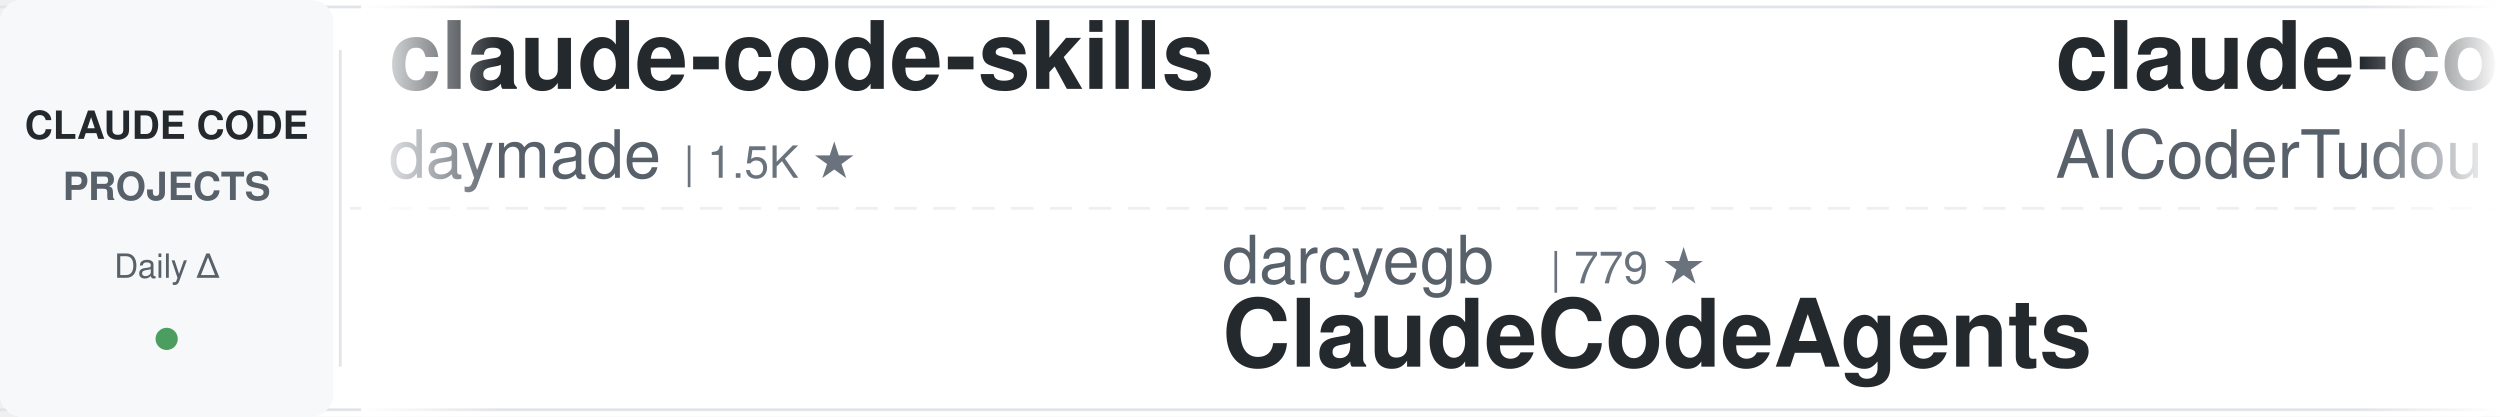
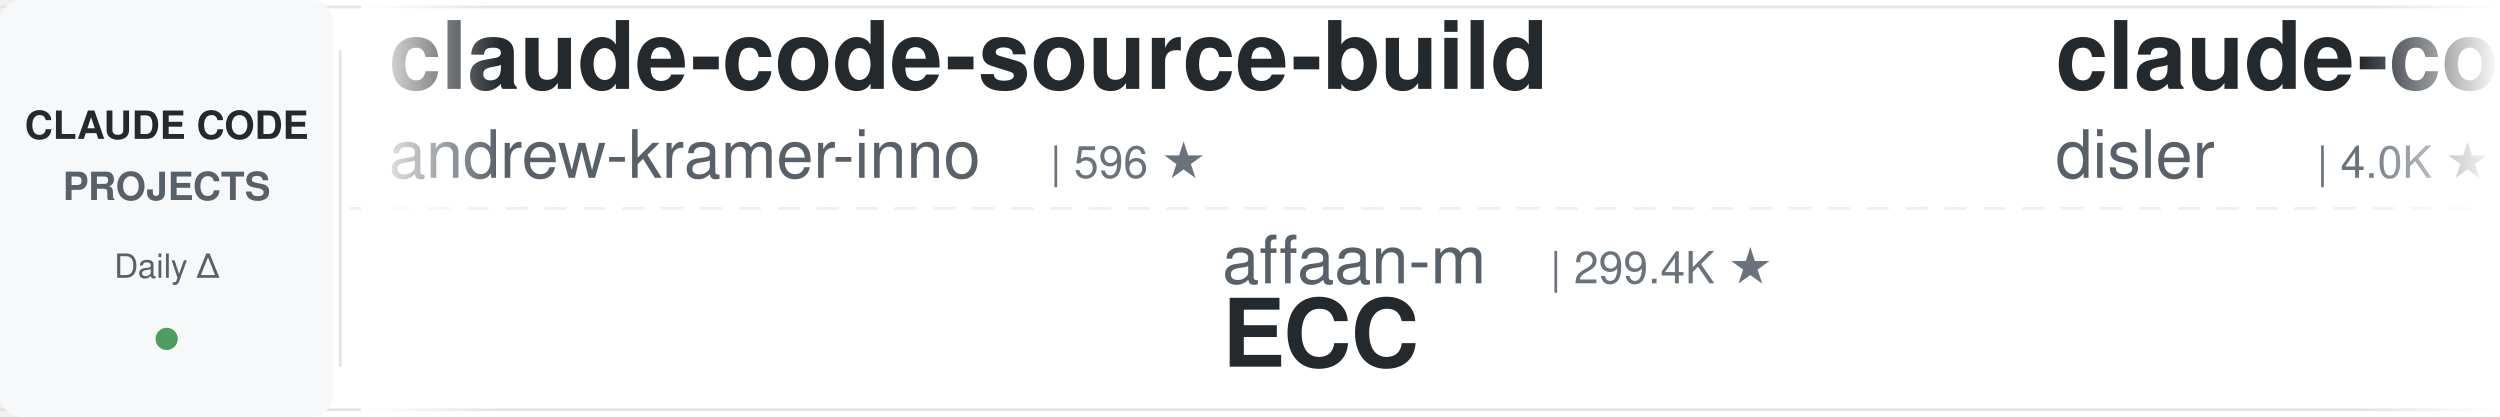
<svg xmlns="http://www.w3.org/2000/svg" width="900" height="150">
  <defs>
    <linearGradient id="leftFade" x1="0%" y1="0%" x2="100%" y2="0%">
      <stop offset="0%" style="stop-color:#ffffff;stop-opacity:1" />
      <stop offset="100%" style="stop-color:#ffffff;stop-opacity:0" />
    </linearGradient>
    <linearGradient id="rightFade" x1="0%" y1="0%" x2="100%" y2="0%">
      <stop offset="0%" style="stop-color:#ffffff;stop-opacity:0" />
      <stop offset="100%" style="stop-color:#ffffff;stop-opacity:1" />
    </linearGradient>
  </defs>
  <rect width="900" height="150" fill="#ffffff" rx="8" />
  <rect x="0" y="2" width="900" height="1" fill="#e1e4e8" />
  <rect x="0" y="147" width="900" height="1" fill="#e1e4e8" />
  <line x1="0" y1="75" x2="900" y2="75" stroke="#e1e4e8" stroke-width="1" stroke-dasharray="8 6" opacity="0.6" />
  <rect x="0" y="0" width="120" height="150" fill="#f6f8fa" rx="8" />
  <text x="60" y="50" font-family="-apple-system, BlinkMacSystemFont, 'Segoe UI', Helvetica, Arial, sans-serif" font-size="14" font-weight="600" fill="#24292e" text-anchor="middle">CLAUDE CODE</text>
  <text x="60" y="72" font-family="-apple-system, BlinkMacSystemFont, 'Segoe UI', Helvetica, Arial, sans-serif" font-size="14" font-weight="600" fill="#586069" text-anchor="middle">PROJECTS</text>
  <text x="60" y="100" font-family="-apple-system, BlinkMacSystemFont, 'Segoe UI', Helvetica, Arial, sans-serif" font-size="12" font-weight="500" fill="#586069" text-anchor="middle">Daily Δ</text>
  <circle cx="60" cy="122" r="4" fill="#22863a" opacity="0.8" />
  <rect x="122" y="18" width="1" height="114" fill="#e1e4e8" />
  <clipPath id="tickerClip">
    <rect x="130" y="0" width="770" height="150" />
  </clipPath>
  <g clip-path="url(#tickerClip)">
    <g id="tickerItems">
      <animateTransform attributeName="transform" attributeType="XML" type="translate" from="0 0" to="-3000 0" dur="54s" repeatCount="indefinite" />
      <g transform="translate(0, 0)">
-         <text x="140" y="32" font-family="-apple-system, BlinkMacSystemFont, 'Segoe UI', Helvetica, Arial, sans-serif" font-size="34" font-weight="600" fill="#24292e">claude-code-skills</text>
-         <text x="140" y="64" font-family="-apple-system, BlinkMacSystemFont, 'Segoe UI', Helvetica, Arial, sans-serif" font-size="24" font-weight="400" fill="#586069">daymade</text>
-         <text x="246" y="64" font-family="-apple-system, BlinkMacSystemFont, 'Segoe UI', Helvetica, Arial, sans-serif" font-size="16" font-weight="500" fill="#6a737d">| 1.5K ★</text>
+         <text x="140" y="32" font-family="-apple-system, BlinkMacSystemFont, 'Segoe UI', Helvetica, Arial, sans-serif" font-size="34" font-weight="600" fill="#24292e">claude-code-source-build</text>
+         <text x="140" y="64" font-family="-apple-system, BlinkMacSystemFont, 'Segoe UI', Helvetica, Arial, sans-serif" font-size="24" font-weight="400" fill="#586069">andrew-kramer-inno</text>
+         <text x="378" y="64" font-family="-apple-system, BlinkMacSystemFont, 'Segoe UI', Helvetica, Arial, sans-serif" font-size="16" font-weight="500" fill="#6a737d">| 596 ★</text>
      </g>
      <g transform="translate(300, 0)">
+         <text x="140" y="102" font-family="-apple-system, BlinkMacSystemFont, 'Segoe UI', Helvetica, Arial, sans-serif" font-size="24" font-weight="400" fill="#586069">affaan-m</text>
+         <text x="258" y="102" font-family="-apple-system, BlinkMacSystemFont, 'Segoe UI', Helvetica, Arial, sans-serif" font-size="16" font-weight="500" fill="#6a737d">| 299.4K ★</text>
+         <text x="140" y="132" font-family="-apple-system, BlinkMacSystemFont, 'Segoe UI', Helvetica, Arial, sans-serif" font-size="34" font-weight="600" fill="#24292e">ECC</text>
+       </g>
+       <g transform="translate(600, 0)">
+         <text x="140" y="32" font-family="-apple-system, BlinkMacSystemFont, 'Segoe UI', Helvetica, Arial, sans-serif" font-size="34" font-weight="600" fill="#24292e">claude-code-hooks-master...</text>
+         <text x="140" y="64" font-family="-apple-system, BlinkMacSystemFont, 'Segoe UI', Helvetica, Arial, sans-serif" font-size="24" font-weight="400" fill="#586069">disler</text>
+         <text x="234" y="64" font-family="-apple-system, BlinkMacSystemFont, 'Segoe UI', Helvetica, Arial, sans-serif" font-size="16" font-weight="500" fill="#6a737d">| 4.0K ★</text>
+       </g>
+       <g transform="translate(900, 0)">
+         <text x="140" y="102" font-family="-apple-system, BlinkMacSystemFont, 'Segoe UI', Helvetica, Arial, sans-serif" font-size="24" font-weight="400" fill="#586069">lintsinghua</text>
+         <text x="294" y="102" font-family="-apple-system, BlinkMacSystemFont, 'Segoe UI', Helvetica, Arial, sans-serif" font-size="16" font-weight="500" fill="#6a737d">| 4.4K ★</text>
+         <text x="140" y="132" font-family="-apple-system, BlinkMacSystemFont, 'Segoe UI', Helvetica, Arial, sans-serif" font-size="34" font-weight="600" fill="#24292e">claude-code-book</text>
+       </g>
+       <g transform="translate(1200, 0)">
+         <text x="140" y="32" font-family="-apple-system, BlinkMacSystemFont, 'Segoe UI', Helvetica, Arial, sans-serif" font-size="34" font-weight="600" fill="#24292e">claude-code-local</text>
+         <text x="140" y="64" font-family="-apple-system, BlinkMacSystemFont, 'Segoe UI', Helvetica, Arial, sans-serif" font-size="24" font-weight="400" fill="#586069">nicedreamzapp</text>
+         <text x="318" y="64" font-family="-apple-system, BlinkMacSystemFont, 'Segoe UI', Helvetica, Arial, sans-serif" font-size="16" font-weight="500" fill="#6a737d">| 3.5K ★</text>
+       </g>
+       <g transform="translate(1500, 0)">
+         <text x="140" y="102" font-family="-apple-system, BlinkMacSystemFont, 'Segoe UI', Helvetica, Arial, sans-serif" font-size="24" font-weight="400" fill="#586069">jqueryscript</text>
+         <text x="306" y="102" font-family="-apple-system, BlinkMacSystemFont, 'Segoe UI', Helvetica, Arial, sans-serif" font-size="16" font-weight="500" fill="#6a737d">| 544 ★</text>
+         <text x="140" y="132" font-family="-apple-system, BlinkMacSystemFont, 'Segoe UI', Helvetica, Arial, sans-serif" font-size="34" font-weight="600" fill="#24292e">awesome-claude-code</text>
+       </g>
+       <g transform="translate(1800, 0)">
+         <text x="140" y="32" font-family="-apple-system, BlinkMacSystemFont, 'Segoe UI', Helvetica, Arial, sans-serif" font-size="34" font-weight="600" fill="#24292e">claude_code_src</text>
+         <text x="140" y="64" font-family="-apple-system, BlinkMacSystemFont, 'Segoe UI', Helvetica, Arial, sans-serif" font-size="24" font-weight="400" fill="#586069">ponponon</text>
+         <text x="258" y="64" font-family="-apple-system, BlinkMacSystemFont, 'Segoe UI', Helvetica, Arial, sans-serif" font-size="16" font-weight="500" fill="#6a737d">| 2.3K ★</text>
+       </g>
+       <g transform="translate(2100, 0)">
+         <text x="140" y="102" font-family="-apple-system, BlinkMacSystemFont, 'Segoe UI', Helvetica, Arial, sans-serif" font-size="24" font-weight="400" fill="#586069">LING71671</text>
+         <text x="270" y="102" font-family="-apple-system, BlinkMacSystemFont, 'Segoe UI', Helvetica, Arial, sans-serif" font-size="16" font-weight="500" fill="#6a737d">| 980 ★</text>
+         <text x="140" y="132" font-family="-apple-system, BlinkMacSystemFont, 'Segoe UI', Helvetica, Arial, sans-serif" font-size="34" font-weight="600" fill="#24292e">Open-ClaudeCode</text>
+       </g>
+       <g transform="translate(2400, 0)">
+         <text x="140" y="32" font-family="-apple-system, BlinkMacSystemFont, 'Segoe UI', Helvetica, Arial, sans-serif" font-size="34" font-weight="600" fill="#24292e">claude-code-analysis</text>
+         <text x="140" y="64" font-family="-apple-system, BlinkMacSystemFont, 'Segoe UI', Helvetica, Arial, sans-serif" font-size="24" font-weight="400" fill="#586069">liuup</text>
+         <text x="222" y="64" font-family="-apple-system, BlinkMacSystemFont, 'Segoe UI', Helvetica, Arial, sans-serif" font-size="16" font-weight="500" fill="#6a737d">| 4.1K ★</text>
+       </g>
+       <g transform="translate(2700, 0)">
        <text x="140" y="102" font-family="-apple-system, BlinkMacSystemFont, 'Segoe UI', Helvetica, Arial, sans-serif" font-size="24" font-weight="400" fill="#586069">darcyegb</text>
        <text x="258" y="102" font-family="-apple-system, BlinkMacSystemFont, 'Segoe UI', Helvetica, Arial, sans-serif" font-size="16" font-weight="500" fill="#6a737d">| 779 ★</text>
        <text x="140" y="132" font-family="-apple-system, BlinkMacSystemFont, 'Segoe UI', Helvetica, Arial, sans-serif" font-size="34" font-weight="600" fill="#24292e">ClaudeCodeAgents</text>
      </g>
-       <g transform="translate(600, 0)">
-         <text x="140" y="32" font-family="-apple-system, BlinkMacSystemFont, 'Segoe UI', Helvetica, Arial, sans-serif" font-size="34" font-weight="600" fill="#24292e">claude-code-tudou</text>
-         <text x="140" y="64" font-family="-apple-system, BlinkMacSystemFont, 'Segoe UI', Helvetica, Arial, sans-serif" font-size="24" font-weight="400" fill="#586069">AICoderTudou</text>
-         <text x="306" y="64" font-family="-apple-system, BlinkMacSystemFont, 'Segoe UI', Helvetica, Arial, sans-serif" font-size="16" font-weight="500" fill="#6a737d">| 493 ★</text>
-       </g>
-       <g transform="translate(900, 0)">
-         <text x="140" y="102" font-family="-apple-system, BlinkMacSystemFont, 'Segoe UI', Helvetica, Arial, sans-serif" font-size="24" font-weight="400" fill="#586069">ponponon</text>
-         <text x="258" y="102" font-family="-apple-system, BlinkMacSystemFont, 'Segoe UI', Helvetica, Arial, sans-serif" font-size="16" font-weight="500" fill="#6a737d">| 2.3K ★</text>
-         <text x="140" y="132" font-family="-apple-system, BlinkMacSystemFont, 'Segoe UI', Helvetica, Arial, sans-serif" font-size="34" font-weight="600" fill="#24292e">claude_code_src</text>
-       </g>
-       <g transform="translate(1200, 0)">
-         <text x="140" y="32" font-family="-apple-system, BlinkMacSystemFont, 'Segoe UI', Helvetica, Arial, sans-serif" font-size="34" font-weight="600" fill="#24292e">claude-coder</text>
-         <text x="140" y="64" font-family="-apple-system, BlinkMacSystemFont, 'Segoe UI', Helvetica, Arial, sans-serif" font-size="24" font-weight="400" fill="#586069">kodu-ai</text>
-         <text x="246" y="64" font-family="-apple-system, BlinkMacSystemFont, 'Segoe UI', Helvetica, Arial, sans-serif" font-size="16" font-weight="500" fill="#6a737d">| 5.2K ★</text>
-       </g>
-       <g transform="translate(1500, 0)">
-         <text x="140" y="102" font-family="-apple-system, BlinkMacSystemFont, 'Segoe UI', Helvetica, Arial, sans-serif" font-size="24" font-weight="400" fill="#586069">diet103</text>
-         <text x="246" y="102" font-family="-apple-system, BlinkMacSystemFont, 'Segoe UI', Helvetica, Arial, sans-serif" font-size="16" font-weight="500" fill="#6a737d">| 10.0K ★</text>
-         <text x="140" y="132" font-family="-apple-system, BlinkMacSystemFont, 'Segoe UI', Helvetica, Arial, sans-serif" font-size="34" font-weight="600" fill="#24292e">claude-code-infrastructu...</text>
-       </g>
-       <g transform="translate(1800, 0)">
-         <text x="140" y="32" font-family="-apple-system, BlinkMacSystemFont, 'Segoe UI', Helvetica, Arial, sans-serif" font-size="34" font-weight="600" fill="#24292e">edmunds-claude-code</text>
-         <text x="140" y="64" font-family="-apple-system, BlinkMacSystemFont, 'Segoe UI', Helvetica, Arial, sans-serif" font-size="24" font-weight="400" fill="#586069">edmund-io</text>
-         <text x="270" y="64" font-family="-apple-system, BlinkMacSystemFont, 'Segoe UI', Helvetica, Arial, sans-serif" font-size="16" font-weight="500" fill="#6a737d">| 1.5K ★</text>
-       </g>
-       <g transform="translate(2100, 0)">
-         <text x="140" y="102" font-family="-apple-system, BlinkMacSystemFont, 'Segoe UI', Helvetica, Arial, sans-serif" font-size="24" font-weight="400" fill="#586069">huangjia2019</text>
-         <text x="306" y="102" font-family="-apple-system, BlinkMacSystemFont, 'Segoe UI', Helvetica, Arial, sans-serif" font-size="16" font-weight="500" fill="#6a737d">| 1.2K ★</text>
-         <text x="140" y="132" font-family="-apple-system, BlinkMacSystemFont, 'Segoe UI', Helvetica, Arial, sans-serif" font-size="34" font-weight="600" fill="#24292e">claude-code-engineering</text>
-       </g>
-       <g transform="translate(2400, 0)">
-         <text x="140" y="32" font-family="-apple-system, BlinkMacSystemFont, 'Segoe UI', Helvetica, Arial, sans-serif" font-size="34" font-weight="600" fill="#24292e">claude-code-my-workflow</text>
-         <text x="140" y="64" font-family="-apple-system, BlinkMacSystemFont, 'Segoe UI', Helvetica, Arial, sans-serif" font-size="24" font-weight="400" fill="#586069">pedrohcgs</text>
-         <text x="270" y="64" font-family="-apple-system, BlinkMacSystemFont, 'Segoe UI', Helvetica, Arial, sans-serif" font-size="16" font-weight="500" fill="#6a737d">| 1.7K ★</text>
-       </g>
-       <g transform="translate(2700, 0)">
-         <text x="140" y="102" font-family="-apple-system, BlinkMacSystemFont, 'Segoe UI', Helvetica, Arial, sans-serif" font-size="24" font-weight="400" fill="#586069">Piebald-AI</text>
-         <text x="282" y="102" font-family="-apple-system, BlinkMacSystemFont, 'Segoe UI', Helvetica, Arial, sans-serif" font-size="16" font-weight="500" fill="#6a737d">| 13.1K ★</text>
-         <text x="140" y="132" font-family="-apple-system, BlinkMacSystemFont, 'Segoe UI', Helvetica, Arial, sans-serif" font-size="34" font-weight="600" fill="#24292e">claude-code-system-promp...</text>
-       </g>
      <g transform="translate(3000, 0)">
-         <text x="140" y="32" font-family="-apple-system, BlinkMacSystemFont, 'Segoe UI', Helvetica, Arial, sans-serif" font-size="34" font-weight="600" fill="#24292e">claude-code-skills</text>
-         <text x="140" y="64" font-family="-apple-system, BlinkMacSystemFont, 'Segoe UI', Helvetica, Arial, sans-serif" font-size="24" font-weight="400" fill="#586069">daymade</text>
-         <text x="246" y="64" font-family="-apple-system, BlinkMacSystemFont, 'Segoe UI', Helvetica, Arial, sans-serif" font-size="16" font-weight="500" fill="#6a737d">| 1.5K ★</text>
+         <text x="140" y="32" font-family="-apple-system, BlinkMacSystemFont, 'Segoe UI', Helvetica, Arial, sans-serif" font-size="34" font-weight="600" fill="#24292e">claude-code-source-build</text>
+         <text x="140" y="64" font-family="-apple-system, BlinkMacSystemFont, 'Segoe UI', Helvetica, Arial, sans-serif" font-size="24" font-weight="400" fill="#586069">andrew-kramer-inno</text>
+         <text x="378" y="64" font-family="-apple-system, BlinkMacSystemFont, 'Segoe UI', Helvetica, Arial, sans-serif" font-size="16" font-weight="500" fill="#6a737d">| 596 ★</text>
      </g>
      <g transform="translate(3300, 0)">
-         <text x="140" y="102" font-family="-apple-system, BlinkMacSystemFont, 'Segoe UI', Helvetica, Arial, sans-serif" font-size="24" font-weight="400" fill="#586069">darcyegb</text>
-         <text x="258" y="102" font-family="-apple-system, BlinkMacSystemFont, 'Segoe UI', Helvetica, Arial, sans-serif" font-size="16" font-weight="500" fill="#6a737d">| 779 ★</text>
-         <text x="140" y="132" font-family="-apple-system, BlinkMacSystemFont, 'Segoe UI', Helvetica, Arial, sans-serif" font-size="34" font-weight="600" fill="#24292e">ClaudeCodeAgents</text>
+         <text x="140" y="102" font-family="-apple-system, BlinkMacSystemFont, 'Segoe UI', Helvetica, Arial, sans-serif" font-size="24" font-weight="400" fill="#586069">affaan-m</text>
+         <text x="258" y="102" font-family="-apple-system, BlinkMacSystemFont, 'Segoe UI', Helvetica, Arial, sans-serif" font-size="16" font-weight="500" fill="#6a737d">| 299.4K ★</text>
+         <text x="140" y="132" font-family="-apple-system, BlinkMacSystemFont, 'Segoe UI', Helvetica, Arial, sans-serif" font-size="34" font-weight="600" fill="#24292e">ECC</text>
      </g>
      <g transform="translate(3600, 0)">
-         <text x="140" y="32" font-family="-apple-system, BlinkMacSystemFont, 'Segoe UI', Helvetica, Arial, sans-serif" font-size="34" font-weight="600" fill="#24292e">claude-code-tudou</text>
-         <text x="140" y="64" font-family="-apple-system, BlinkMacSystemFont, 'Segoe UI', Helvetica, Arial, sans-serif" font-size="24" font-weight="400" fill="#586069">AICoderTudou</text>
-         <text x="306" y="64" font-family="-apple-system, BlinkMacSystemFont, 'Segoe UI', Helvetica, Arial, sans-serif" font-size="16" font-weight="500" fill="#6a737d">| 493 ★</text>
+         <text x="140" y="32" font-family="-apple-system, BlinkMacSystemFont, 'Segoe UI', Helvetica, Arial, sans-serif" font-size="34" font-weight="600" fill="#24292e">claude-code-hooks-master...</text>
+         <text x="140" y="64" font-family="-apple-system, BlinkMacSystemFont, 'Segoe UI', Helvetica, Arial, sans-serif" font-size="24" font-weight="400" fill="#586069">disler</text>
+         <text x="234" y="64" font-family="-apple-system, BlinkMacSystemFont, 'Segoe UI', Helvetica, Arial, sans-serif" font-size="16" font-weight="500" fill="#6a737d">| 4.0K ★</text>
      </g>
      <g transform="translate(3900, 0)">
-         <text x="140" y="102" font-family="-apple-system, BlinkMacSystemFont, 'Segoe UI', Helvetica, Arial, sans-serif" font-size="24" font-weight="400" fill="#586069">ponponon</text>
-         <text x="258" y="102" font-family="-apple-system, BlinkMacSystemFont, 'Segoe UI', Helvetica, Arial, sans-serif" font-size="16" font-weight="500" fill="#6a737d">| 2.3K ★</text>
-         <text x="140" y="132" font-family="-apple-system, BlinkMacSystemFont, 'Segoe UI', Helvetica, Arial, sans-serif" font-size="34" font-weight="600" fill="#24292e">claude_code_src</text>
+         <text x="140" y="102" font-family="-apple-system, BlinkMacSystemFont, 'Segoe UI', Helvetica, Arial, sans-serif" font-size="24" font-weight="400" fill="#586069">lintsinghua</text>
+         <text x="294" y="102" font-family="-apple-system, BlinkMacSystemFont, 'Segoe UI', Helvetica, Arial, sans-serif" font-size="16" font-weight="500" fill="#6a737d">| 4.4K ★</text>
+         <text x="140" y="132" font-family="-apple-system, BlinkMacSystemFont, 'Segoe UI', Helvetica, Arial, sans-serif" font-size="34" font-weight="600" fill="#24292e">claude-code-book</text>
      </g>
    </g>
  </g>
  <rect x="130" y="0" width="50" height="150" fill="url(#leftFade)" />
  <rect x="850" y="0" width="50" height="150" fill="url(#rightFade)" />
</svg>
